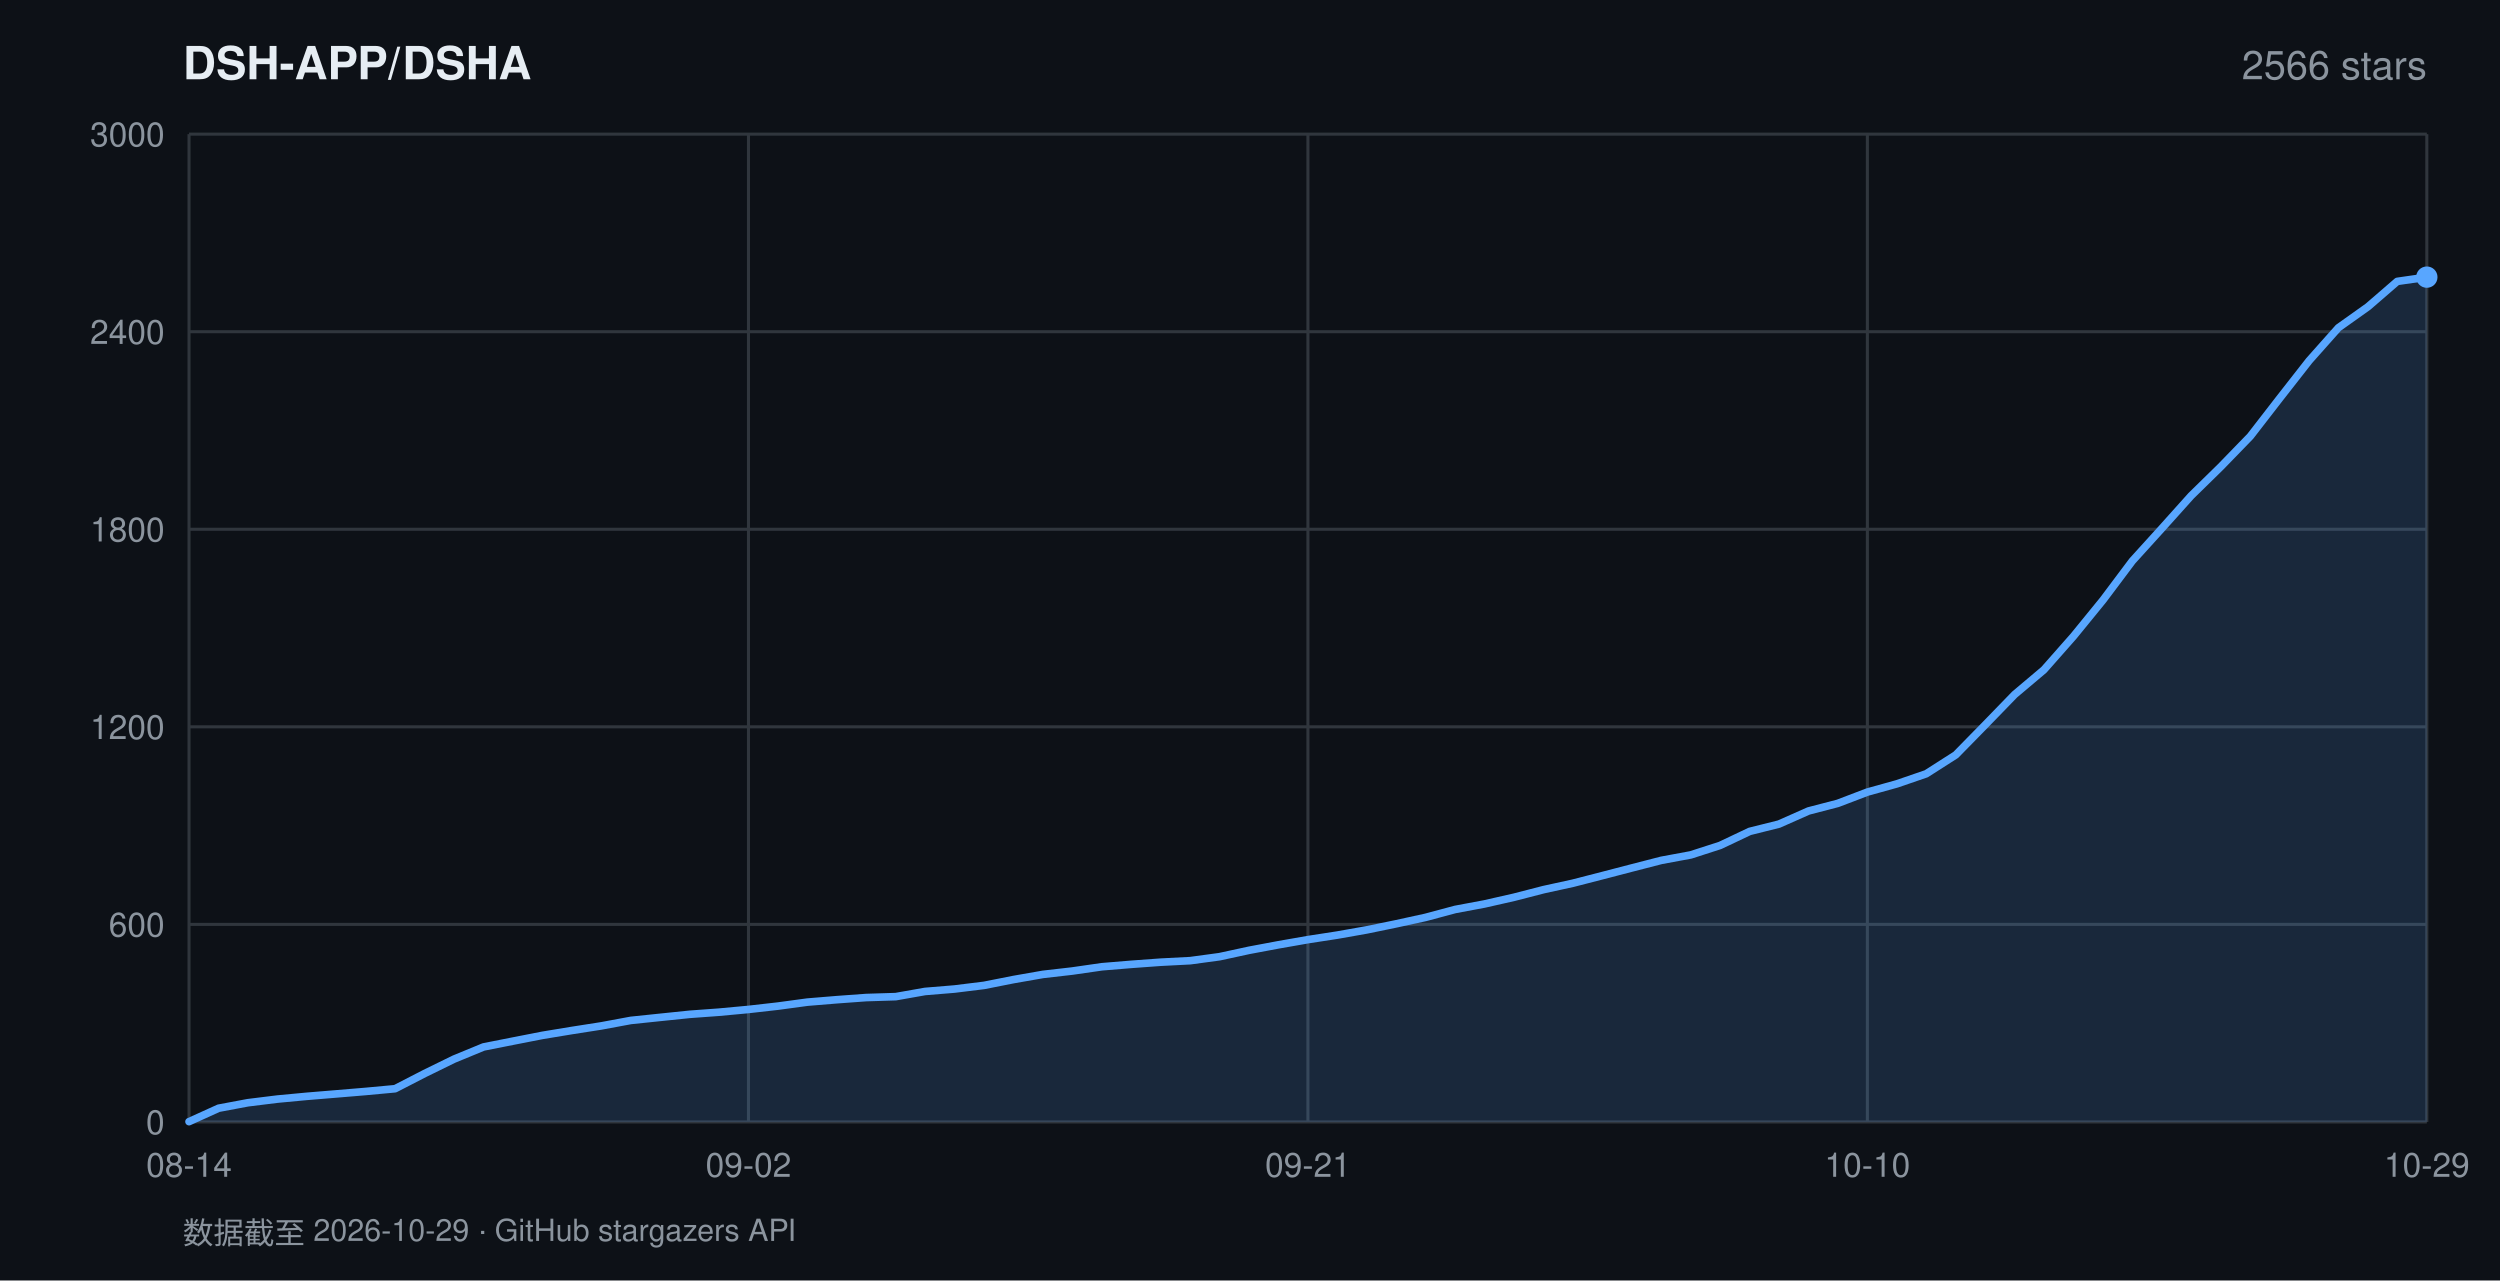
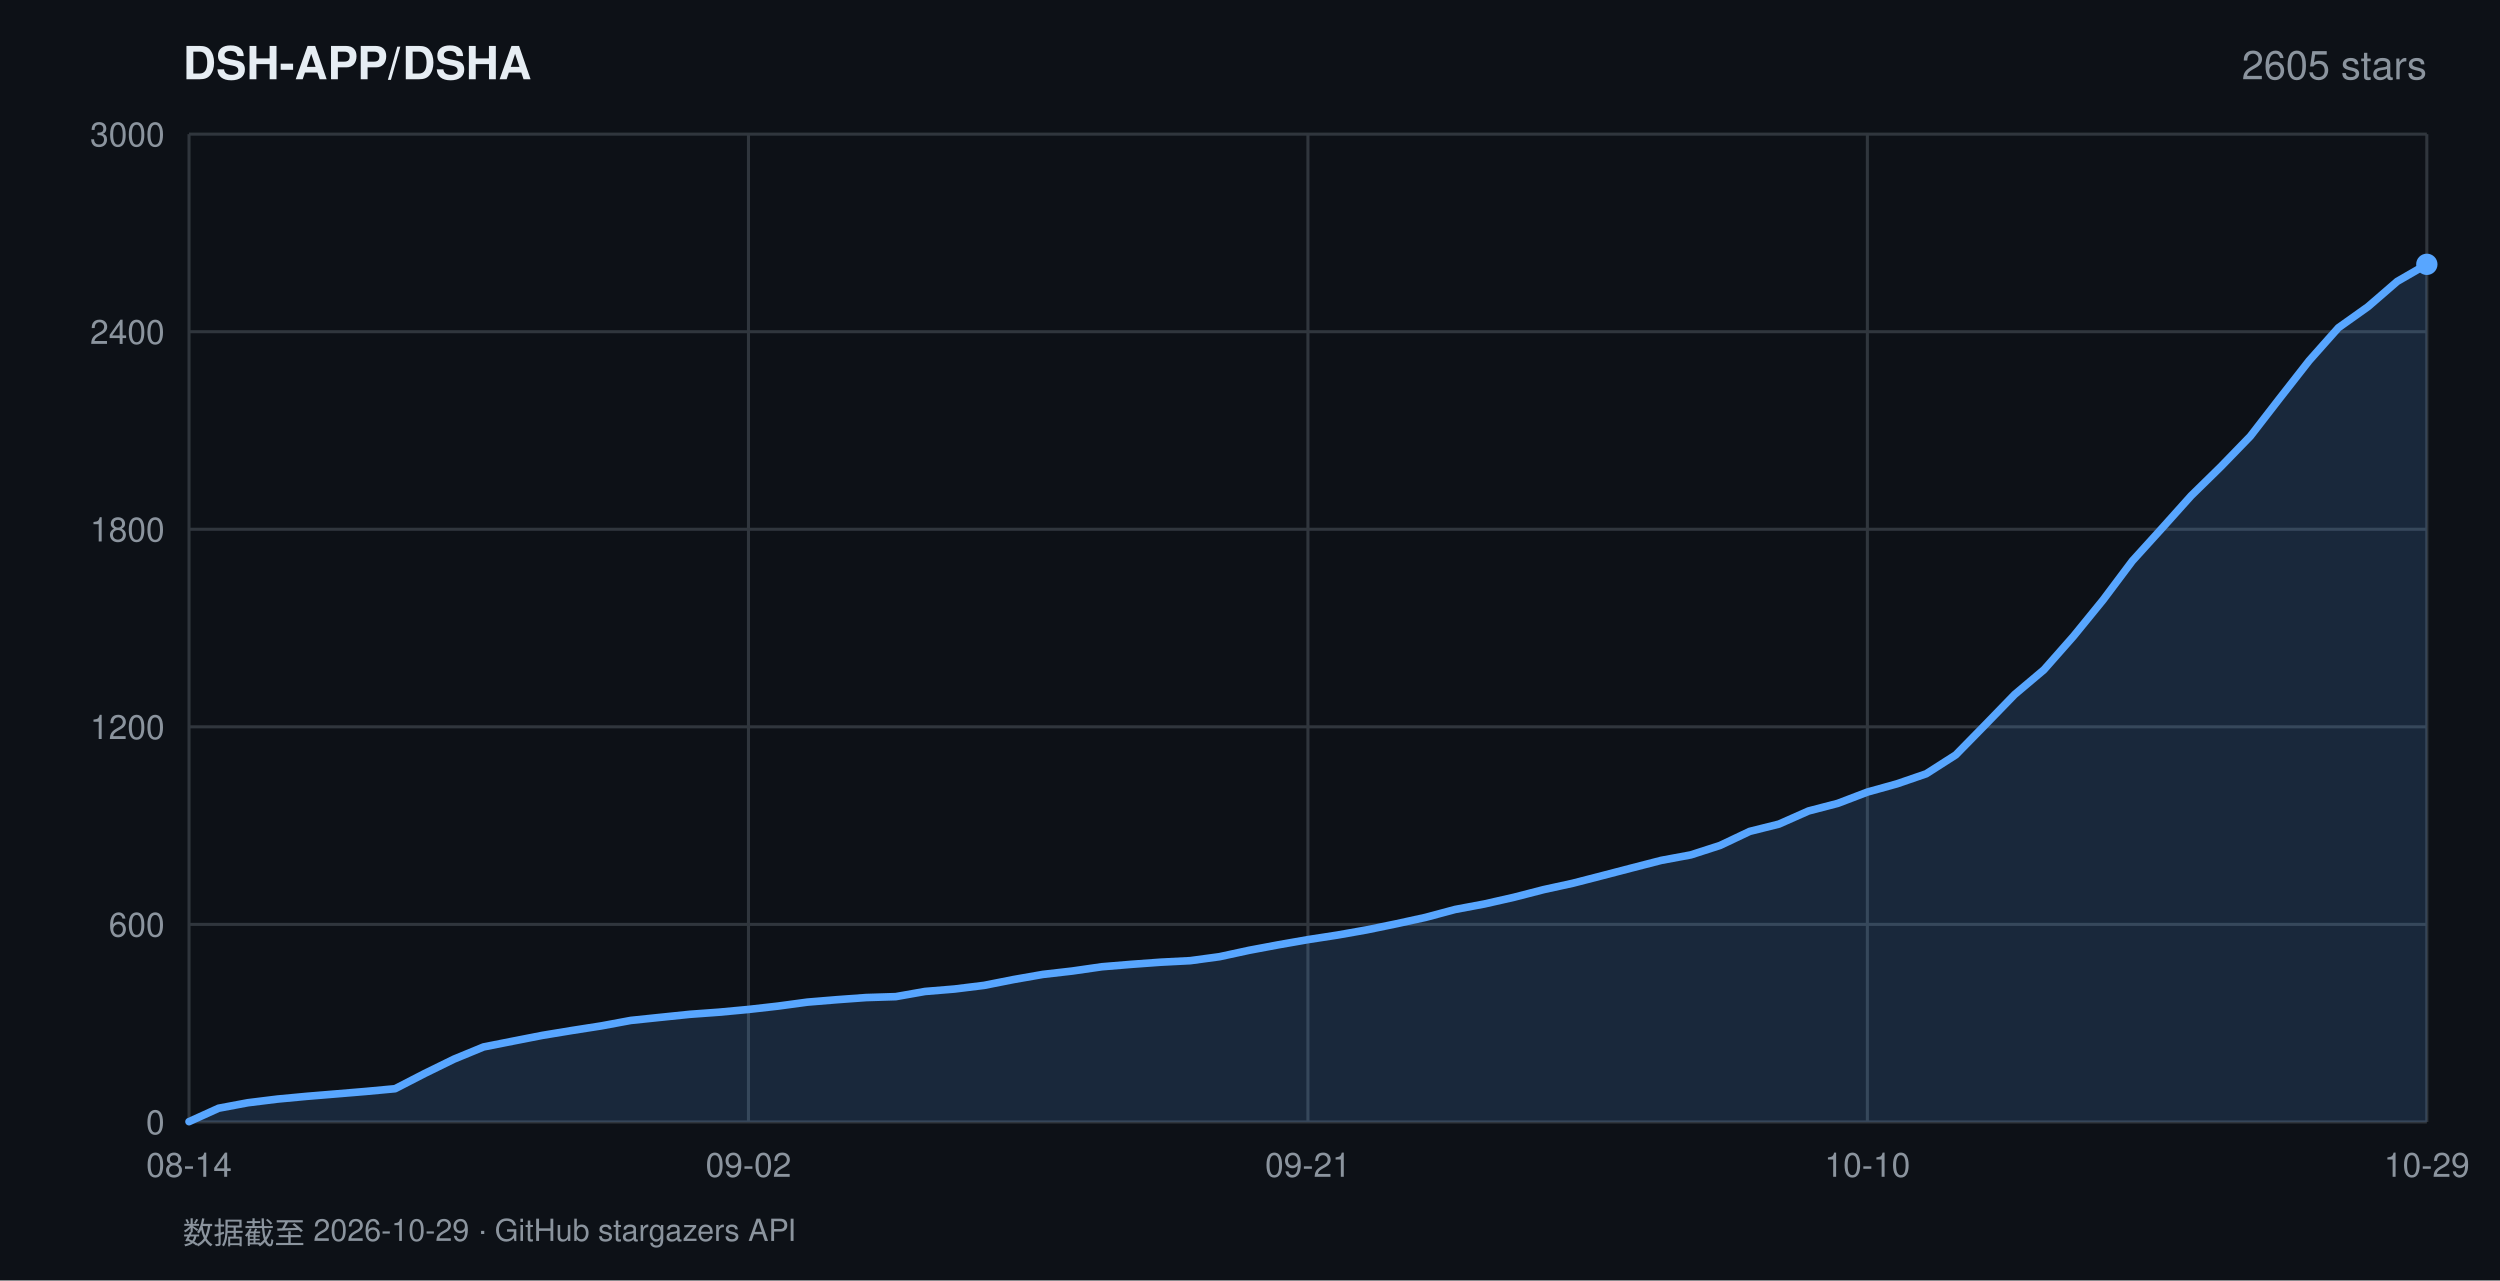
<svg xmlns="http://www.w3.org/2000/svg" width="820" height="420" viewBox="0 0 820 420" font-family="-apple-system,BlinkMacSystemFont,'Segoe UI',Helvetica,Arial,sans-serif">
  <rect width="820" height="420" fill="#0d1117" />
  <text x="60" y="26" fill="#e6edf3" font-size="15" font-weight="600">DSH-APP/DSHA</text>
-   <text x="796" y="26" fill="#8b949e" font-size="13" text-anchor="end">2566 stars</text>
+   <text x="796" y="26" fill="#8b949e" font-size="13" text-anchor="end">2605 stars</text>
  <line x1="62" y1="368.0" x2="796" y2="368.0" stroke="#30363d" stroke-width="1" />
  <text x="54" y="372.0" fill="#8b949e" font-size="11" text-anchor="end">0</text>
  <line x1="62" y1="303.2" x2="796" y2="303.2" stroke="#30363d" stroke-width="1" />
  <text x="54" y="307.2" fill="#8b949e" font-size="11" text-anchor="end">600</text>
  <line x1="62" y1="238.4" x2="796" y2="238.4" stroke="#30363d" stroke-width="1" />
  <text x="54" y="242.4" fill="#8b949e" font-size="11" text-anchor="end">1200</text>
  <line x1="62" y1="173.6" x2="796" y2="173.6" stroke="#30363d" stroke-width="1" />
  <text x="54" y="177.6" fill="#8b949e" font-size="11" text-anchor="end">1800</text>
  <line x1="62" y1="108.8" x2="796" y2="108.8" stroke="#30363d" stroke-width="1" />
  <text x="54" y="112.8" fill="#8b949e" font-size="11" text-anchor="end">2400</text>
  <line x1="62" y1="44.0" x2="796" y2="44.0" stroke="#30363d" stroke-width="1" />
  <text x="54" y="48.0" fill="#8b949e" font-size="11" text-anchor="end">3000</text>
  <line x1="62.0" y1="44" x2="62.0" y2="368" stroke="#30363d" stroke-width="1" />
  <text x="62.0" y="386" fill="#8b949e" font-size="11" text-anchor="middle">08-14</text>
  <line x1="245.5" y1="44" x2="245.5" y2="368" stroke="#30363d" stroke-width="1" />
  <text x="245.5" y="386" fill="#8b949e" font-size="11" text-anchor="middle">09-02</text>
  <line x1="429.0" y1="44" x2="429.0" y2="368" stroke="#30363d" stroke-width="1" />
  <text x="429.0" y="386" fill="#8b949e" font-size="11" text-anchor="middle">09-21</text>
  <line x1="612.5" y1="44" x2="612.5" y2="368" stroke="#30363d" stroke-width="1" />
  <text x="612.5" y="386" fill="#8b949e" font-size="11" text-anchor="middle">10-10</text>
  <line x1="796.0" y1="44" x2="796.0" y2="368" stroke="#30363d" stroke-width="1" />
  <text x="796.0" y="386" fill="#8b949e" font-size="11" text-anchor="middle">10-29</text>
-   <polygon points="62.0,368.0 62.0,367.9 71.7,363.5 81.3,361.7 91.0,360.5 100.6,359.6 110.3,358.8 119.9,358.0 129.6,357.1 139.3,352.1 148.9,347.4 158.6,343.4 168.2,341.5 177.9,339.6 187.6,338.0 197.2,336.5 206.9,334.7 216.5,333.7 226.2,332.7 235.8,332.0 245.5,331.1 255.2,330.0 264.8,328.7 274.5,327.9 284.1,327.2 293.8,326.9 303.4,325.2 313.1,324.4 322.8,323.2 332.4,321.3 342.1,319.6 351.7,318.5 361.4,317.1 371.1,316.3 380.7,315.6 390.4,315.1 400.0,313.8 409.7,311.7 419.3,309.9 429.0,308.2 438.7,306.7 448.3,305.0 458.0,303.0 467.6,300.9 477.3,298.3 486.9,296.5 496.6,294.3 506.3,291.8 515.9,289.7 525.6,287.2 535.2,284.7 544.9,282.2 554.6,280.4 564.2,277.3 573.9,272.7 583.5,270.3 593.2,266.0 602.8,263.5 612.5,259.8 622.2,257.1 631.8,253.8 641.5,247.6 651.1,237.8 660.8,227.8 670.4,219.7 680.1,208.7 689.8,196.8 699.4,184.0 709.1,173.3 718.7,162.6 728.4,153.1 738.1,143.1 747.7,130.7 757.4,118.3 767.0,107.5 776.7,100.6 786.3,92.3 796.0,90.9 796.0,368.0" fill="rgba(88,166,255,0.16)" />
-   <polyline points="62.0,367.9 71.7,363.5 81.3,361.7 91.0,360.5 100.6,359.6 110.3,358.8 119.9,358.0 129.6,357.1 139.3,352.1 148.9,347.4 158.6,343.4 168.2,341.5 177.9,339.6 187.6,338.0 197.2,336.5 206.9,334.7 216.5,333.7 226.2,332.7 235.8,332.0 245.5,331.1 255.2,330.0 264.8,328.7 274.5,327.9 284.1,327.2 293.8,326.9 303.4,325.2 313.1,324.4 322.8,323.2 332.4,321.3 342.1,319.6 351.7,318.5 361.4,317.1 371.1,316.3 380.7,315.6 390.4,315.1 400.0,313.8 409.7,311.7 419.3,309.9 429.0,308.2 438.7,306.7 448.3,305.0 458.0,303.0 467.6,300.9 477.3,298.3 486.9,296.5 496.6,294.3 506.3,291.8 515.9,289.7 525.6,287.2 535.2,284.7 544.9,282.2 554.6,280.4 564.2,277.3 573.9,272.7 583.5,270.3 593.2,266.0 602.8,263.5 612.5,259.8 622.2,257.1 631.8,253.8 641.5,247.6 651.1,237.8 660.8,227.8 670.4,219.7 680.1,208.7 689.8,196.8 699.4,184.0 709.1,173.3 718.7,162.6 728.4,153.1 738.1,143.1 747.7,130.7 757.4,118.3 767.0,107.5 776.7,100.6 786.3,92.3 796.0,90.9" fill="none" stroke="#58a6ff" stroke-width="2.5" stroke-linejoin="round" stroke-linecap="round" />
-   <circle cx="796.0" cy="90.9" r="3.5" fill="#58a6ff" />
+   <polygon points="62.0,368.0 62.0,367.9 71.7,363.5 81.3,361.7 91.0,360.5 100.6,359.6 110.3,358.8 119.9,358.0 129.6,357.1 139.3,352.1 148.9,347.4 158.6,343.4 168.2,341.5 177.9,339.6 187.6,338.0 197.2,336.5 206.9,334.7 216.5,333.7 226.2,332.7 235.8,332.0 245.5,331.1 255.2,330.0 264.8,328.7 274.5,327.9 284.1,327.2 293.8,326.9 303.4,325.2 313.1,324.4 322.8,323.2 332.4,321.3 342.1,319.6 351.7,318.5 361.4,317.1 371.1,316.3 380.7,315.6 390.4,315.1 400.0,313.8 409.7,311.7 419.3,309.9 429.0,308.2 438.7,306.7 448.3,305.0 458.0,303.0 467.6,300.9 477.3,298.3 486.9,296.5 496.6,294.3 506.3,291.8 515.9,289.7 525.6,287.2 535.2,284.7 544.9,282.2 554.6,280.4 564.2,277.3 573.9,272.7 583.5,270.3 593.2,266.0 602.8,263.5 612.5,259.8 622.2,257.1 631.8,253.8 641.5,247.6 651.1,237.8 660.8,227.8 670.4,219.7 680.1,208.7 689.8,196.8 699.4,184.0 709.1,173.3 718.7,162.6 728.4,153.1 738.1,143.1 747.7,130.7 757.4,118.3 767.0,107.5 776.7,100.6 786.3,92.3 796.0,86.7 796.0,368.0" fill="rgba(88,166,255,0.16)" />
+   <polyline points="62.0,367.9 71.7,363.5 81.3,361.7 91.0,360.5 100.6,359.6 110.3,358.8 119.9,358.0 129.6,357.1 139.3,352.1 148.9,347.4 158.6,343.4 168.2,341.5 177.9,339.6 187.6,338.0 197.2,336.5 206.9,334.7 216.5,333.7 226.2,332.7 235.8,332.0 245.5,331.1 255.2,330.0 264.8,328.7 274.5,327.9 284.1,327.2 293.8,326.9 303.4,325.2 313.1,324.4 322.8,323.2 332.4,321.3 342.1,319.6 351.7,318.5 361.4,317.1 371.1,316.3 380.7,315.6 390.4,315.1 400.0,313.8 409.7,311.7 419.3,309.9 429.0,308.2 438.7,306.7 448.3,305.0 458.0,303.0 467.6,300.9 477.3,298.3 486.9,296.5 496.6,294.3 506.3,291.8 515.9,289.7 525.6,287.2 535.2,284.7 544.9,282.2 554.6,280.4 564.2,277.3 573.9,272.7 583.5,270.3 593.2,266.0 602.8,263.5 612.5,259.8 622.2,257.1 631.8,253.8 641.5,247.6 651.1,237.8 660.8,227.8 670.4,219.7 680.1,208.7 689.8,196.8 699.4,184.0 709.1,173.3 718.7,162.6 728.4,153.1 738.1,143.1 747.7,130.7 757.4,118.3 767.0,107.5 776.7,100.6 786.3,92.3 796.0,86.7" fill="none" stroke="#58a6ff" stroke-width="2.5" stroke-linejoin="round" stroke-linecap="round" />
+   <circle cx="796.0" cy="86.7" r="3.5" fill="#58a6ff" />
  <text x="60" y="408" fill="#8b949e" font-size="10">数据截至 2026-10-29 · GitHub stargazers API</text>
</svg>
